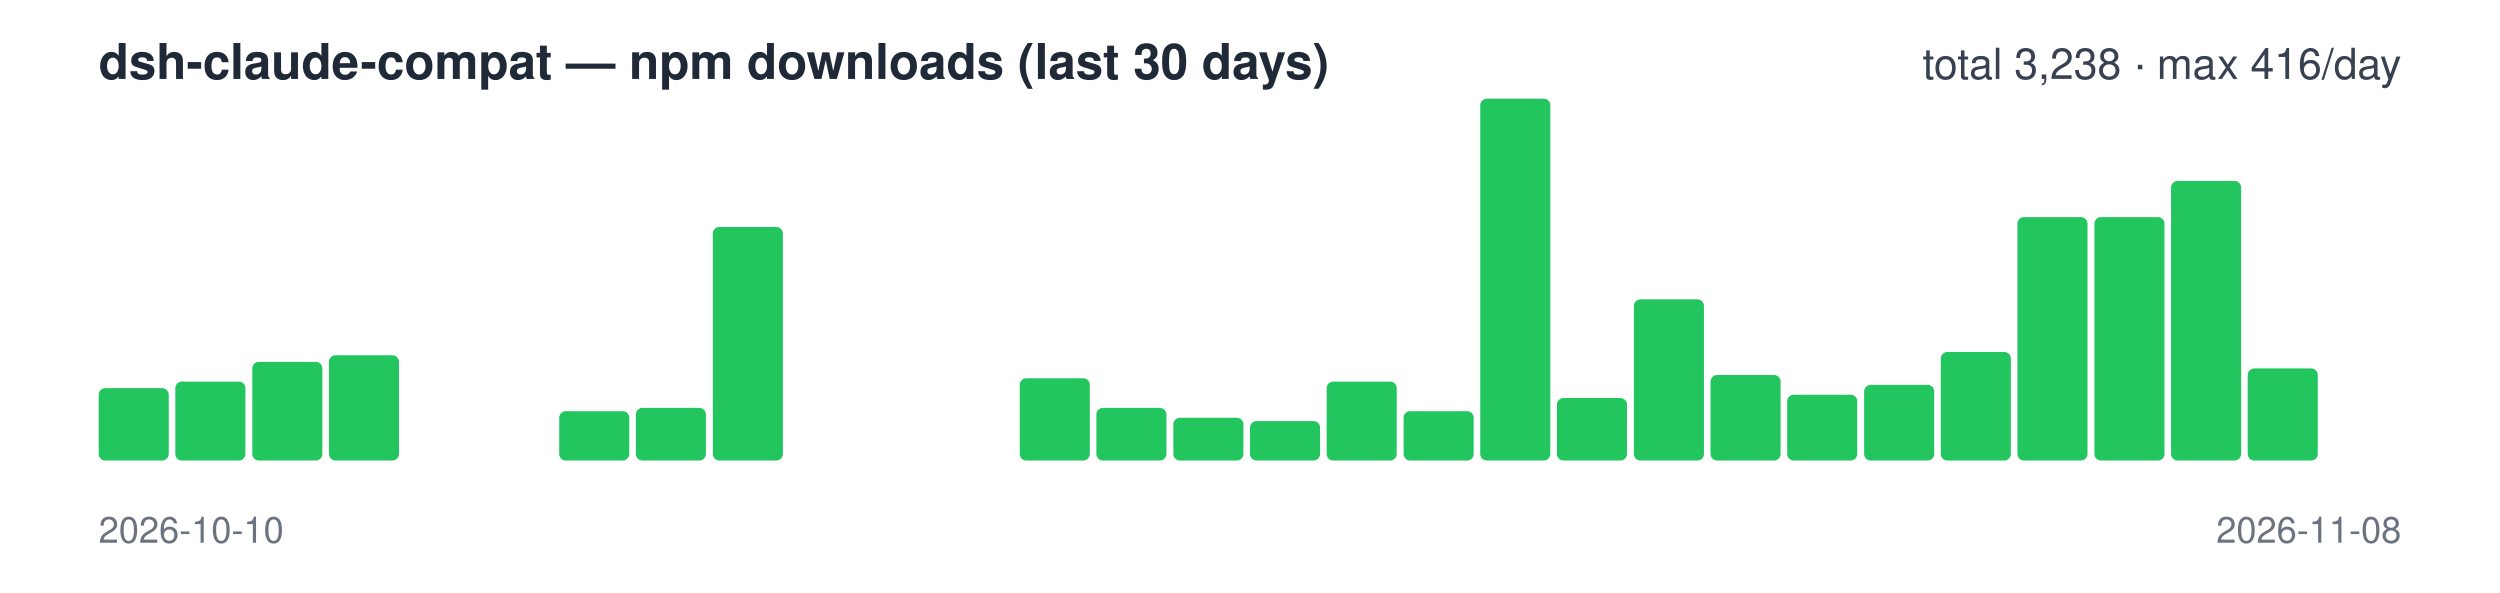
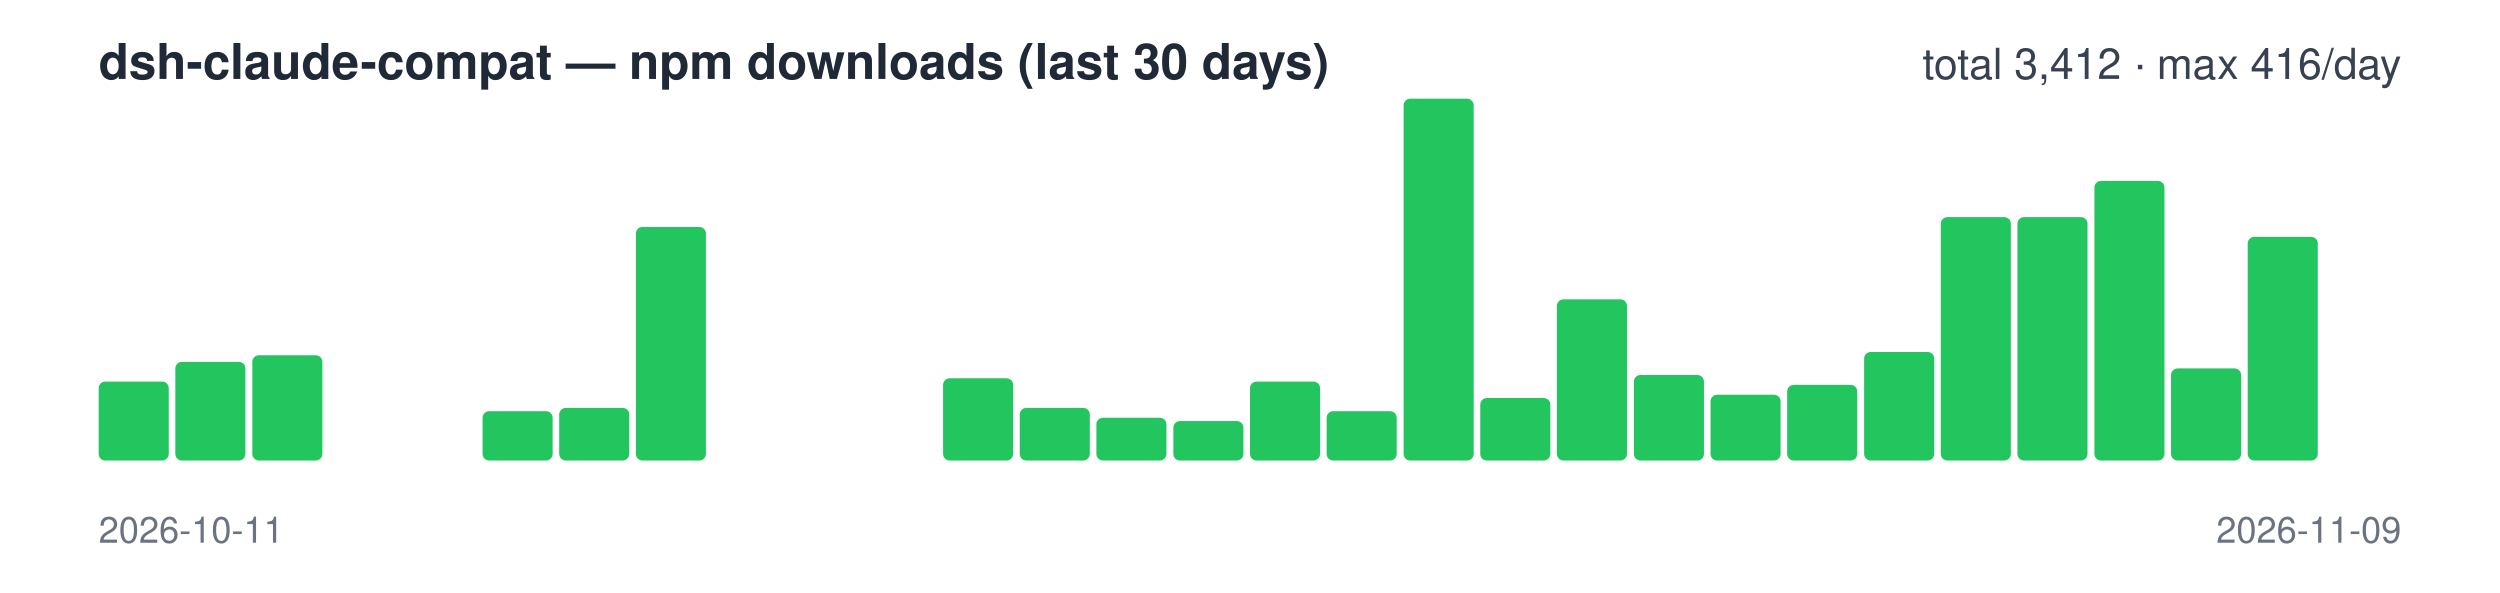
<svg xmlns="http://www.w3.org/2000/svg" width="760" height="180" viewBox="0 0 760 180" font-family="-apple-system,Segoe UI,Helvetica,Arial,sans-serif">
  <text x="30" y="24" font-size="15" font-weight="600" fill="#1f2937">dsh-claude-compat — npm downloads (last 30 days)</text>
-   <text x="730" y="24" font-size="13" text-anchor="end" fill="#374151">total 3,238 · max 416/day</text>
-   <rect x="30.0" y="118" width="21.3" height="22" rx="2" fill="#22c55e" />
-   <rect x="53.3" y="116" width="21.3" height="24" rx="2" fill="#22c55e" />
-   <rect x="76.7" y="110" width="21.3" height="30" rx="2" fill="#22c55e" />
-   <rect x="100.0" y="108" width="21.3" height="32" rx="2" fill="#22c55e" />
+   <text x="730" y="24" font-size="13" text-anchor="end" fill="#374151">total 3,412 · max 416/day</text>
+   <rect x="30.0" y="116" width="21.3" height="24" rx="2" fill="#22c55e" />
+   <rect x="53.3" y="110" width="21.3" height="30" rx="2" fill="#22c55e" />
+   <rect x="76.7" y="108" width="21.3" height="32" rx="2" fill="#22c55e" />
+   <rect x="100.0" y="140" width="21.3" height="0" rx="2" fill="#22c55e" />
  <rect x="123.3" y="140" width="21.3" height="0" rx="2" fill="#22c55e" />
-   <rect x="146.7" y="140" width="21.3" height="0" rx="2" fill="#22c55e" />
-   <rect x="170.0" y="125" width="21.3" height="15" rx="2" fill="#22c55e" />
-   <rect x="193.3" y="124" width="21.3" height="16" rx="2" fill="#22c55e" />
-   <rect x="216.7" y="69" width="21.3" height="71" rx="2" fill="#22c55e" />
+   <rect x="146.7" y="125" width="21.3" height="15" rx="2" fill="#22c55e" />
+   <rect x="170.0" y="124" width="21.3" height="16" rx="2" fill="#22c55e" />
+   <rect x="193.3" y="69" width="21.3" height="71" rx="2" fill="#22c55e" />
+   <rect x="216.7" y="140" width="21.3" height="0" rx="2" fill="#22c55e" />
  <rect x="240.0" y="140" width="21.3" height="0" rx="2" fill="#22c55e" />
  <rect x="263.3" y="140" width="21.3" height="0" rx="2" fill="#22c55e" />
-   <rect x="286.7" y="140" width="21.3" height="0" rx="2" fill="#22c55e" />
-   <rect x="310.0" y="115" width="21.3" height="25" rx="2" fill="#22c55e" />
-   <rect x="333.3" y="124" width="21.3" height="16" rx="2" fill="#22c55e" />
-   <rect x="356.7" y="127" width="21.3" height="13" rx="2" fill="#22c55e" />
-   <rect x="380.0" y="128" width="21.3" height="12" rx="2" fill="#22c55e" />
-   <rect x="403.3" y="116" width="21.3" height="24" rx="2" fill="#22c55e" />
-   <rect x="426.7" y="125" width="21.3" height="15" rx="2" fill="#22c55e" />
-   <rect x="450.0" y="30" width="21.3" height="110" rx="2" fill="#22c55e" />
-   <rect x="473.3" y="121" width="21.3" height="19" rx="2" fill="#22c55e" />
-   <rect x="496.7" y="91" width="21.3" height="49" rx="2" fill="#22c55e" />
-   <rect x="520.0" y="114" width="21.3" height="26" rx="2" fill="#22c55e" />
-   <rect x="543.3" y="120" width="21.3" height="20" rx="2" fill="#22c55e" />
-   <rect x="566.7" y="117" width="21.3" height="23" rx="2" fill="#22c55e" />
-   <rect x="590.0" y="107" width="21.3" height="33" rx="2" fill="#22c55e" />
+   <rect x="286.7" y="115" width="21.3" height="25" rx="2" fill="#22c55e" />
+   <rect x="310.0" y="124" width="21.3" height="16" rx="2" fill="#22c55e" />
+   <rect x="333.3" y="127" width="21.3" height="13" rx="2" fill="#22c55e" />
+   <rect x="356.7" y="128" width="21.3" height="12" rx="2" fill="#22c55e" />
+   <rect x="380.0" y="116" width="21.3" height="24" rx="2" fill="#22c55e" />
+   <rect x="403.3" y="125" width="21.3" height="15" rx="2" fill="#22c55e" />
+   <rect x="426.7" y="30" width="21.3" height="110" rx="2" fill="#22c55e" />
+   <rect x="450.0" y="121" width="21.3" height="19" rx="2" fill="#22c55e" />
+   <rect x="473.3" y="91" width="21.3" height="49" rx="2" fill="#22c55e" />
+   <rect x="496.7" y="114" width="21.3" height="26" rx="2" fill="#22c55e" />
+   <rect x="520.0" y="120" width="21.3" height="20" rx="2" fill="#22c55e" />
+   <rect x="543.3" y="117" width="21.3" height="23" rx="2" fill="#22c55e" />
+   <rect x="566.7" y="107" width="21.3" height="33" rx="2" fill="#22c55e" />
+   <rect x="590.0" y="66" width="21.3" height="74" rx="2" fill="#22c55e" />
  <rect x="613.3" y="66" width="21.3" height="74" rx="2" fill="#22c55e" />
-   <rect x="636.7" y="66" width="21.3" height="74" rx="2" fill="#22c55e" />
-   <rect x="660.0" y="55" width="21.3" height="85" rx="2" fill="#22c55e" />
-   <rect x="683.3" y="112" width="21.3" height="28" rx="2" fill="#22c55e" />
+   <rect x="636.7" y="55" width="21.3" height="85" rx="2" fill="#22c55e" />
+   <rect x="660.0" y="112" width="21.3" height="28" rx="2" fill="#22c55e" />
+   <rect x="683.3" y="72" width="21.3" height="68" rx="2" fill="#22c55e" />
  <rect x="706.7" y="140" width="21.3" height="0" rx="2" fill="#22c55e" />
-   <text x="30" y="165" font-size="11" fill="#6b7280">2026-10-10</text>
-   <text x="730" y="165" font-size="11" text-anchor="end" fill="#6b7280">2026-11-08</text>
+   <text x="30" y="165" font-size="11" fill="#6b7280">2026-10-11</text>
+   <text x="730" y="165" font-size="11" text-anchor="end" fill="#6b7280">2026-11-09</text>
</svg>
